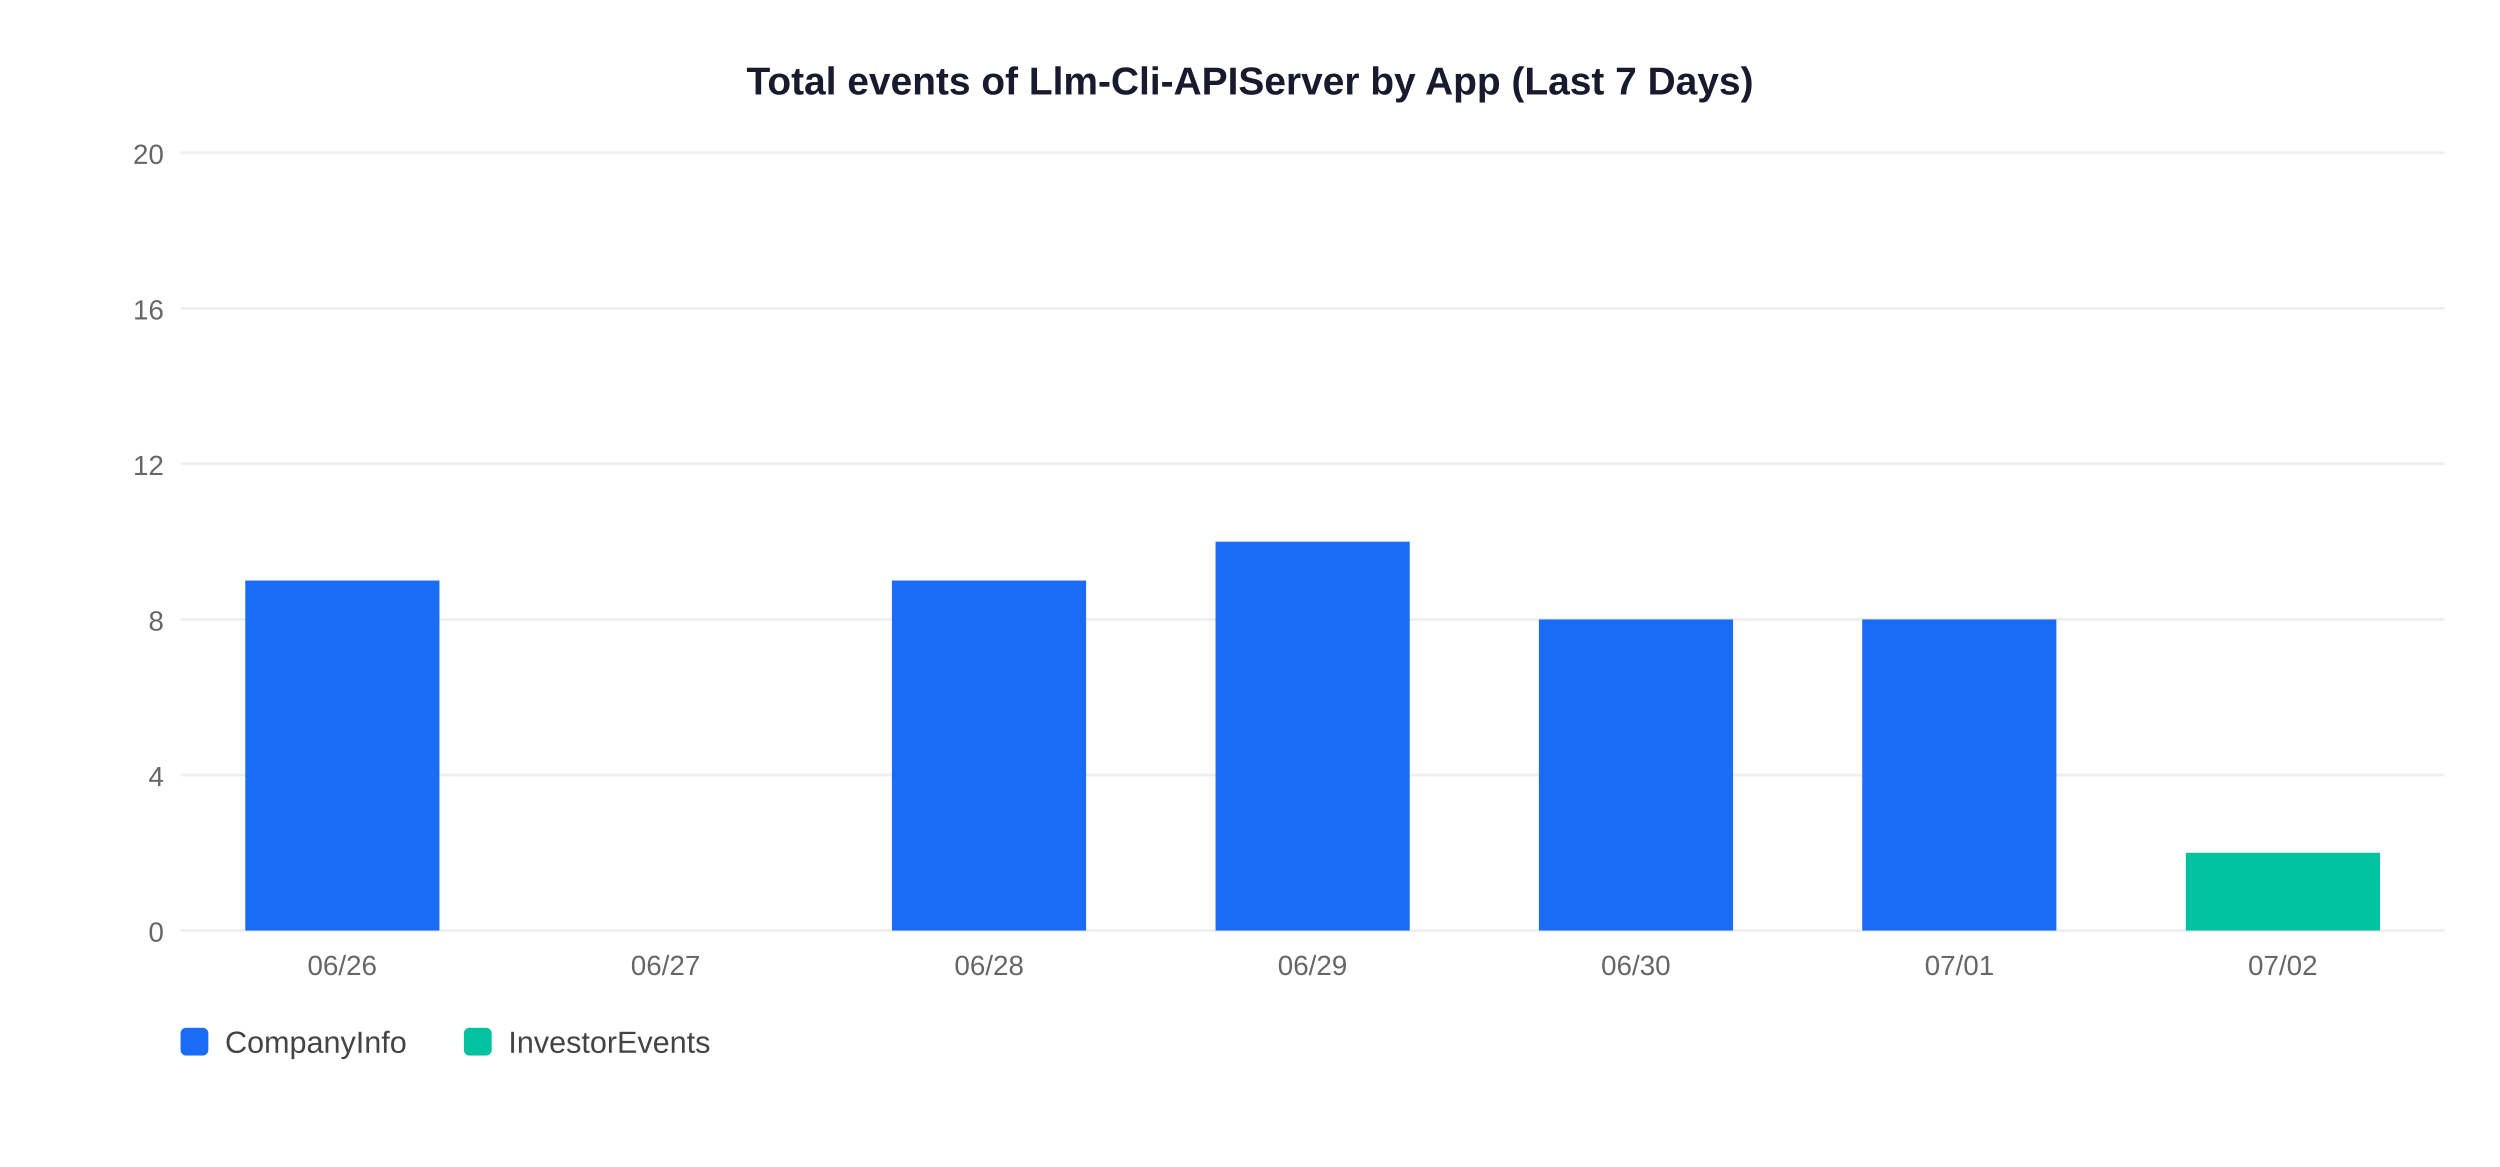
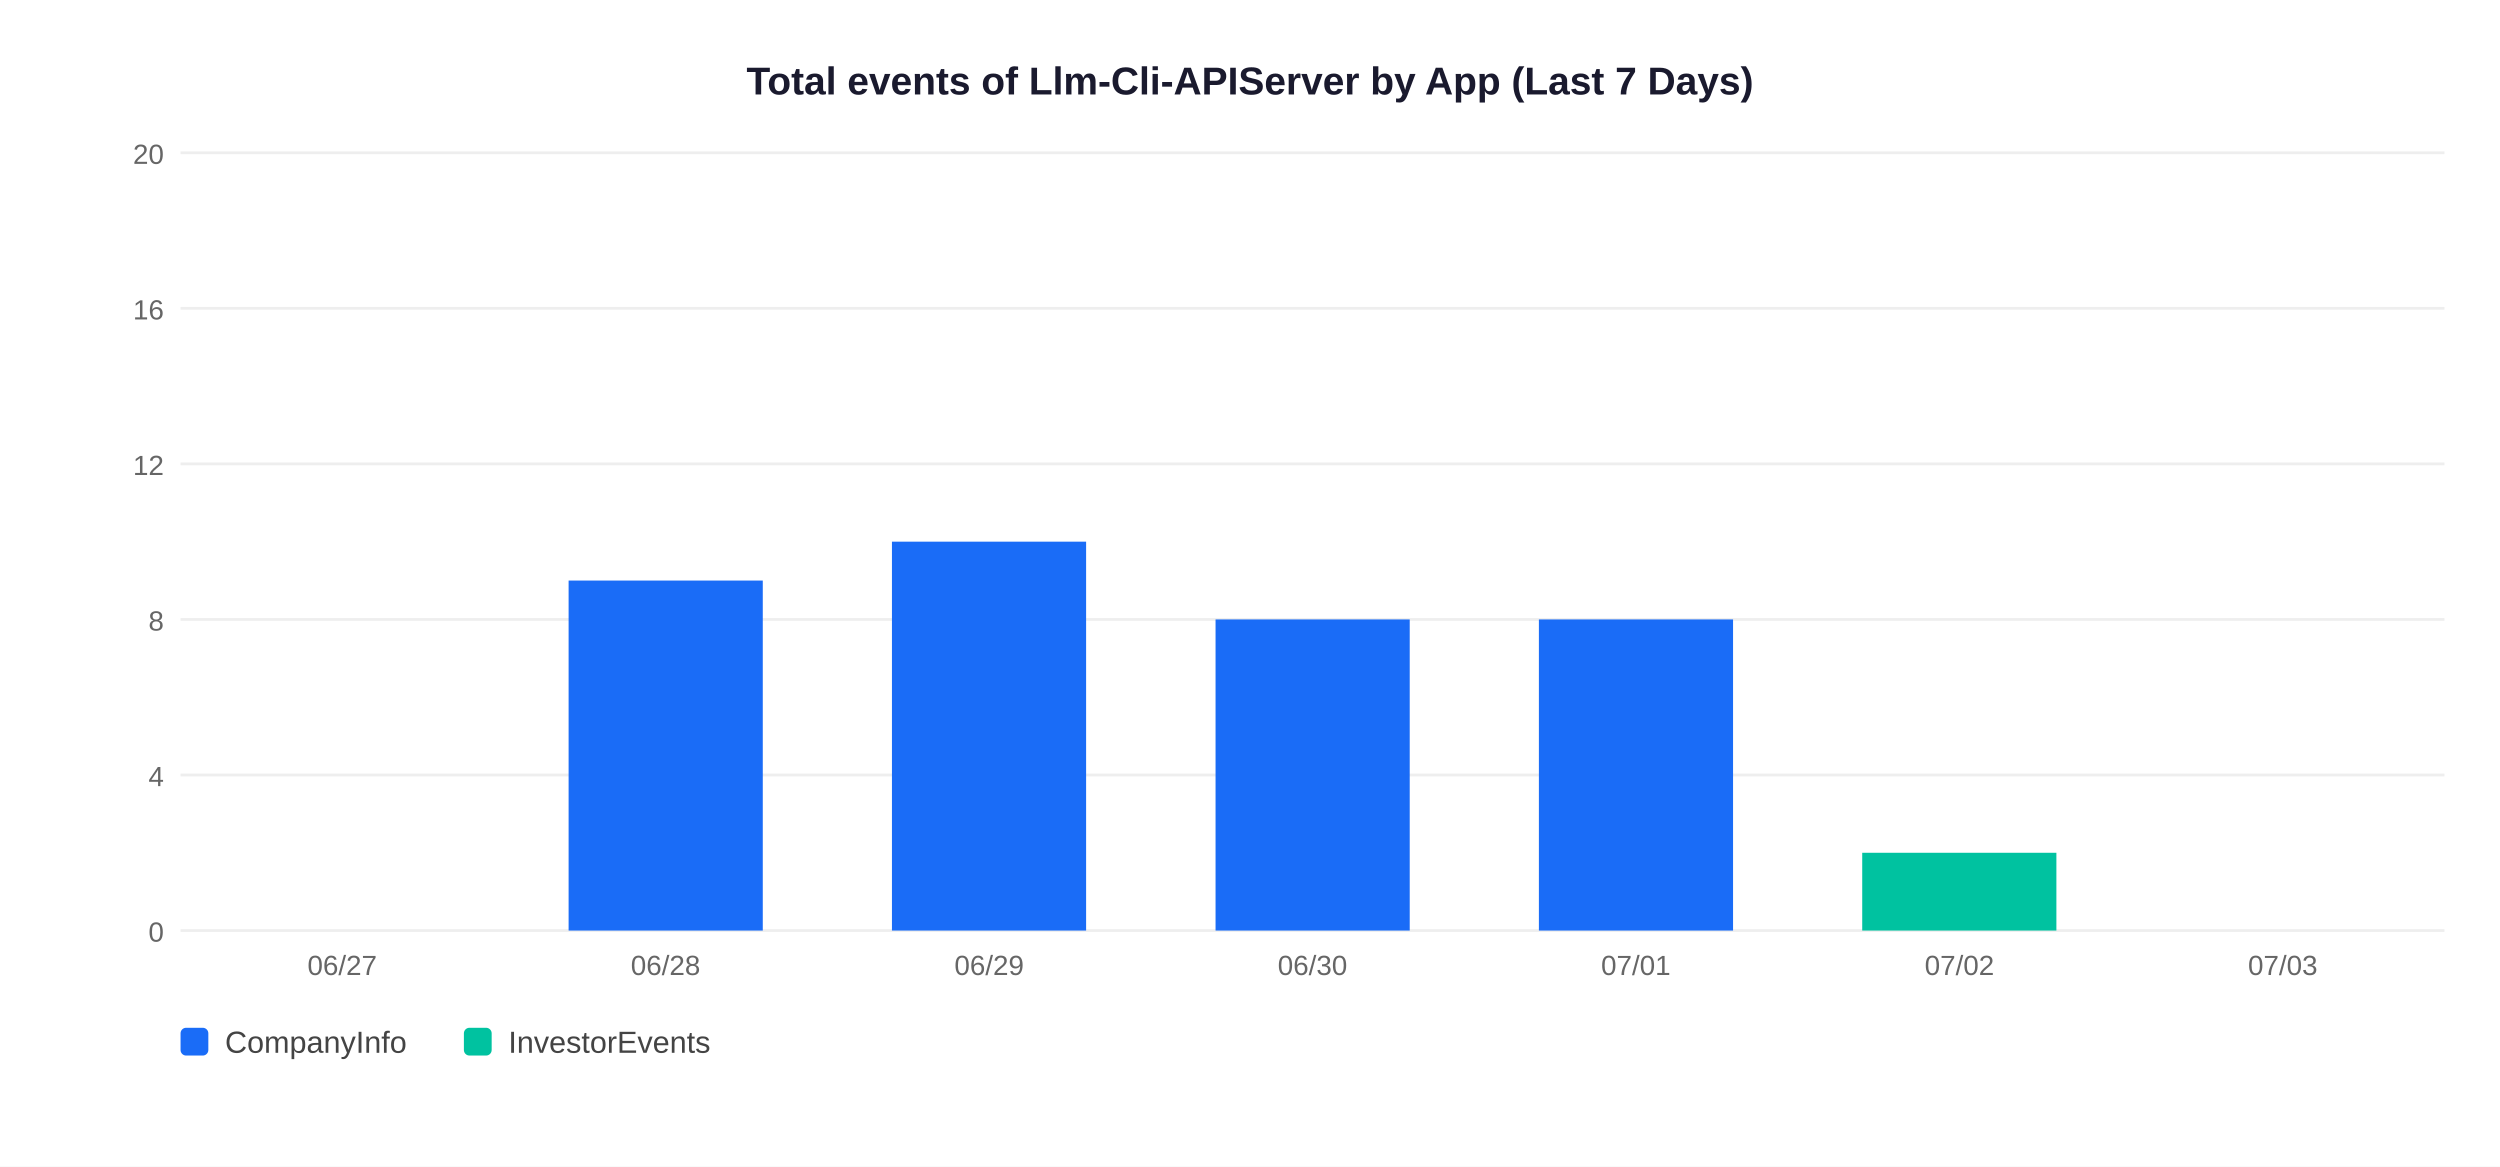
<svg xmlns="http://www.w3.org/2000/svg" width="900" height="420">
  <rect width="900" height="420" fill="white" />
  <text x="450" y="34" text-anchor="middle" font-size="14" font-weight="bold" font-family="Arial,sans-serif" fill="#1a1a2e">Total events of Llm-Cli-APIServer by App (Last 7 Days)</text>
  <line x1="65" y1="335" x2="880" y2="335" stroke="#EEEEEE" stroke-width="1" />
  <text x="59" y="339" text-anchor="end" font-size="10" font-family="Arial,sans-serif" fill="#666">0</text>
  <line x1="65" y1="279" x2="880" y2="279" stroke="#EEEEEE" stroke-width="1" />
  <text x="59" y="283" text-anchor="end" font-size="10" font-family="Arial,sans-serif" fill="#666">4</text>
  <line x1="65" y1="223" x2="880" y2="223" stroke="#EEEEEE" stroke-width="1" />
  <text x="59" y="227" text-anchor="end" font-size="10" font-family="Arial,sans-serif" fill="#666">8</text>
  <line x1="65" y1="167" x2="880" y2="167" stroke="#EEEEEE" stroke-width="1" />
  <text x="59" y="171" text-anchor="end" font-size="10" font-family="Arial,sans-serif" fill="#666">12</text>
  <line x1="65" y1="111" x2="880" y2="111" stroke="#EEEEEE" stroke-width="1" />
  <text x="59" y="115" text-anchor="end" font-size="10" font-family="Arial,sans-serif" fill="#666">16</text>
  <line x1="65" y1="55" x2="880" y2="55" stroke="#EEEEEE" stroke-width="1" />
  <text x="59" y="59" text-anchor="end" font-size="10" font-family="Arial,sans-serif" fill="#666">20</text>
-   <rect x="88.3" y="209.0" width="69.9" height="126.0" fill="#1A6CF7" />
-   <text x="123.2" y="351" text-anchor="middle" font-size="10" font-family="Arial,sans-serif" fill="#666">06/26</text>
-   <text x="239.6" y="351" text-anchor="middle" font-size="10" font-family="Arial,sans-serif" fill="#666">06/27</text>
-   <rect x="321.1" y="209.0" width="69.9" height="126.0" fill="#1A6CF7" />
-   <text x="356.1" y="351" text-anchor="middle" font-size="10" font-family="Arial,sans-serif" fill="#666">06/28</text>
-   <rect x="437.6" y="195.0" width="69.9" height="140.0" fill="#1A6CF7" />
-   <text x="472.5" y="351" text-anchor="middle" font-size="10" font-family="Arial,sans-serif" fill="#666">06/29</text>
+   <text x="123.2" y="351" text-anchor="middle" font-size="10" font-family="Arial,sans-serif" fill="#666">06/27</text>
+   <rect x="204.7" y="209.0" width="69.9" height="126.0" fill="#1A6CF7" />
+   <text x="239.6" y="351" text-anchor="middle" font-size="10" font-family="Arial,sans-serif" fill="#666">06/28</text>
+   <rect x="321.1" y="195.0" width="69.9" height="140.0" fill="#1A6CF7" />
+   <text x="356.1" y="351" text-anchor="middle" font-size="10" font-family="Arial,sans-serif" fill="#666">06/29</text>
+   <rect x="437.6" y="223.0" width="69.9" height="112.0" fill="#1A6CF7" />
+   <text x="472.5" y="351" text-anchor="middle" font-size="10" font-family="Arial,sans-serif" fill="#666">06/30</text>
  <rect x="554.0" y="223.0" width="69.9" height="112.0" fill="#1A6CF7" />
-   <text x="588.9" y="351" text-anchor="middle" font-size="10" font-family="Arial,sans-serif" fill="#666">06/30</text>
-   <rect x="670.4" y="223.0" width="69.9" height="112.0" fill="#1A6CF7" />
-   <text x="705.4" y="351" text-anchor="middle" font-size="10" font-family="Arial,sans-serif" fill="#666">07/01</text>
-   <rect x="786.9" y="307.0" width="69.9" height="28.0" fill="#00C2A0" />
-   <text x="821.8" y="351" text-anchor="middle" font-size="10" font-family="Arial,sans-serif" fill="#666">07/02</text>
+   <text x="588.9" y="351" text-anchor="middle" font-size="10" font-family="Arial,sans-serif" fill="#666">07/01</text>
+   <rect x="670.4" y="307.0" width="69.9" height="28.0" fill="#00C2A0" />
+   <text x="705.4" y="351" text-anchor="middle" font-size="10" font-family="Arial,sans-serif" fill="#666">07/02</text>
+   <text x="821.8" y="351" text-anchor="middle" font-size="10" font-family="Arial,sans-serif" fill="#666">07/03</text>
  <rect x="65" y="370" width="10" height="10" rx="2" fill="#1A6CF7" />
  <text x="81" y="379" font-size="11" font-family="Arial,sans-serif" fill="#444">CompanyInfo</text>
  <rect x="167" y="370" width="10" height="10" rx="2" fill="#00C2A0" />
  <text x="183" y="379" font-size="11" font-family="Arial,sans-serif" fill="#444">InvestorEvents</text>
</svg>
